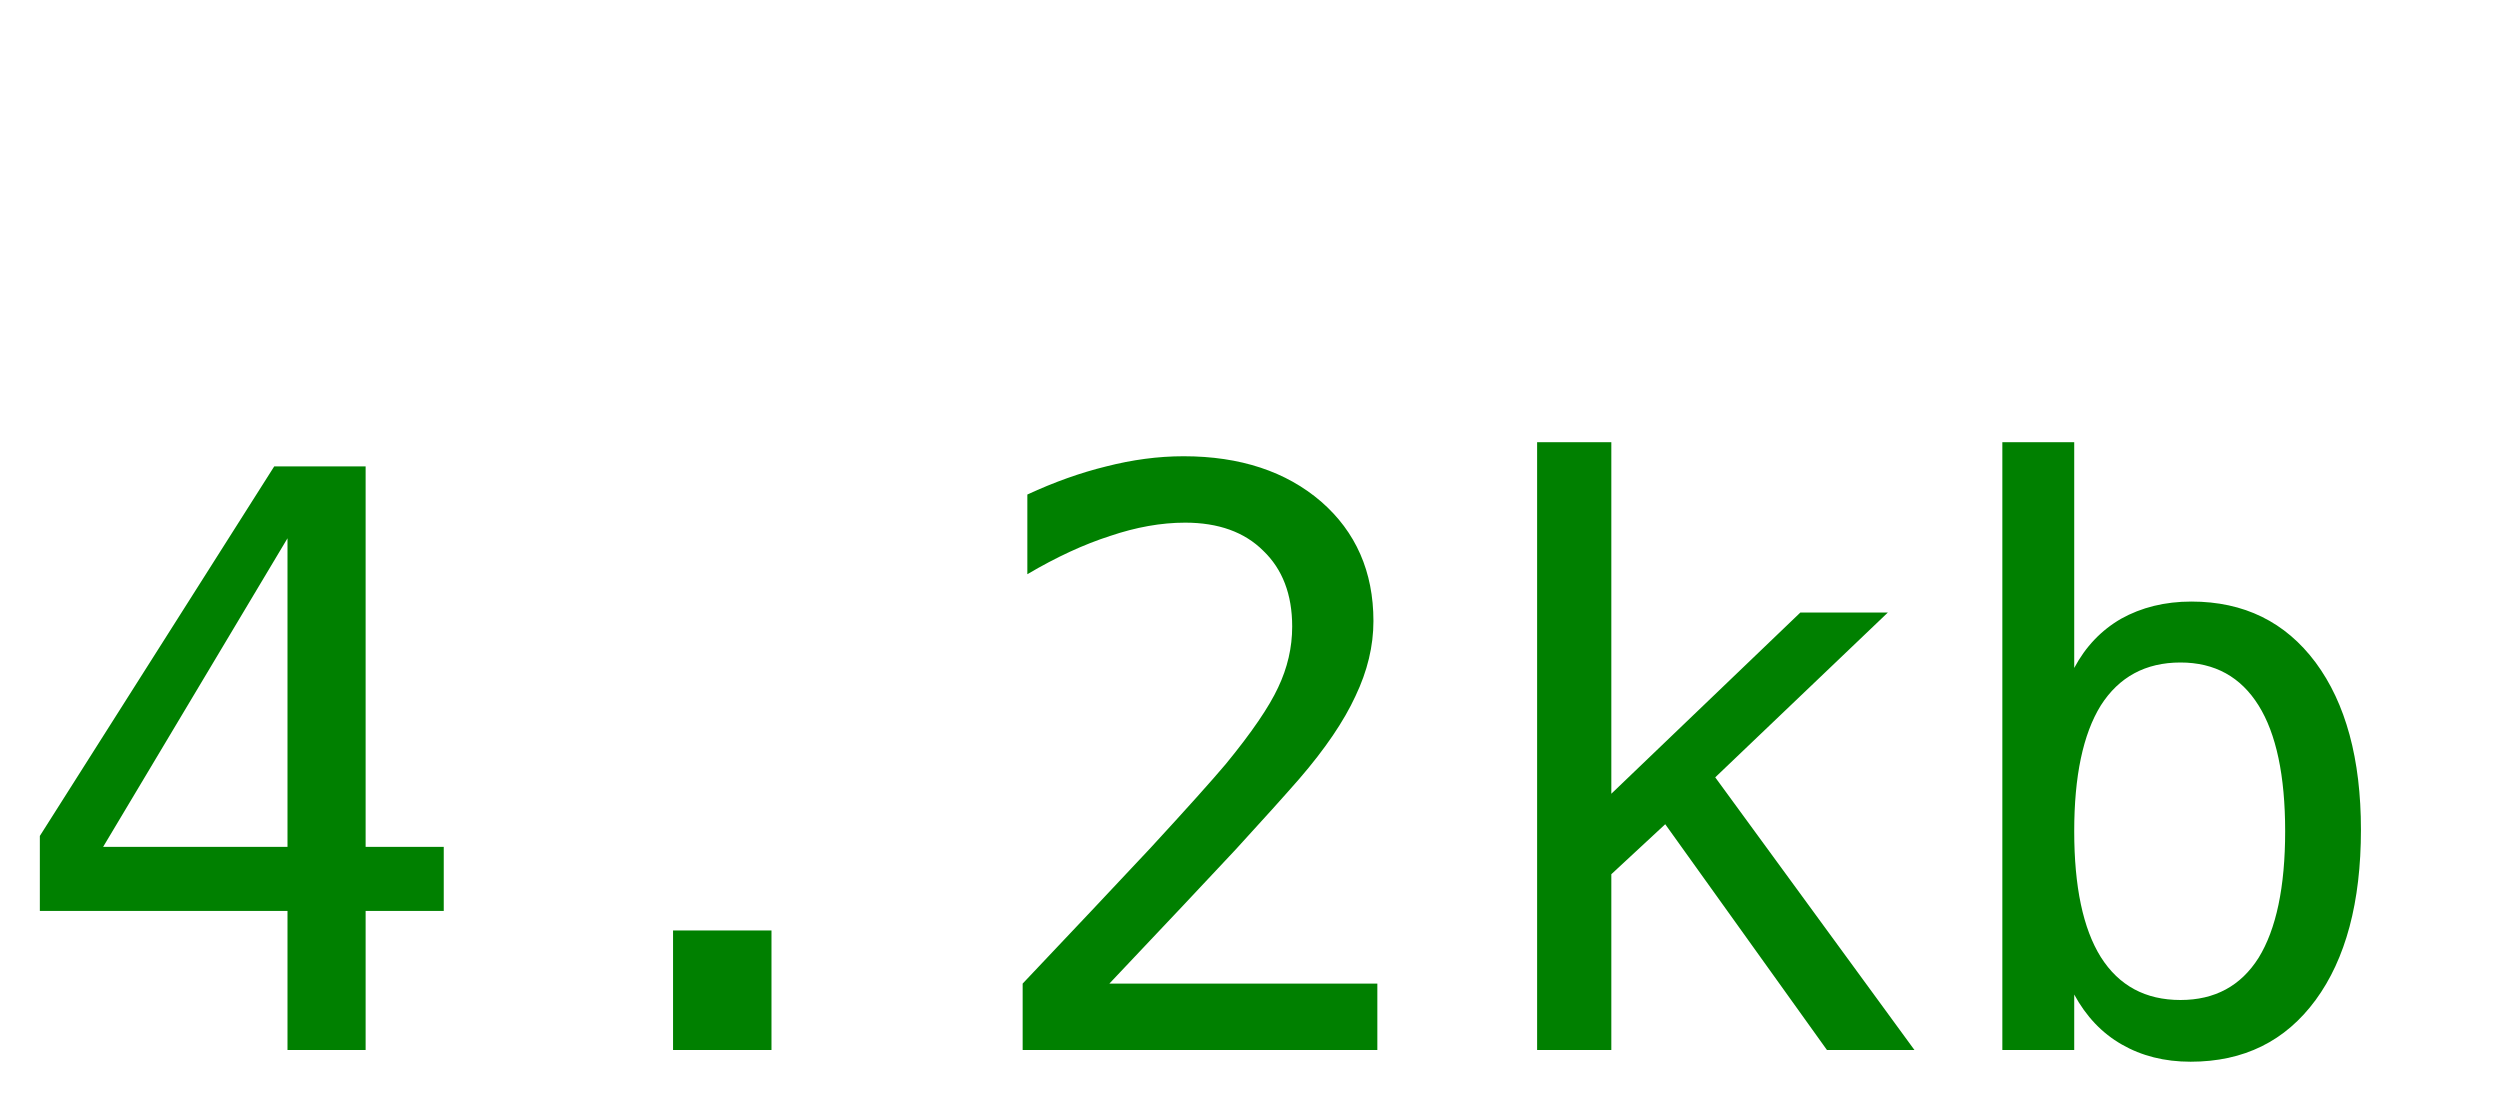
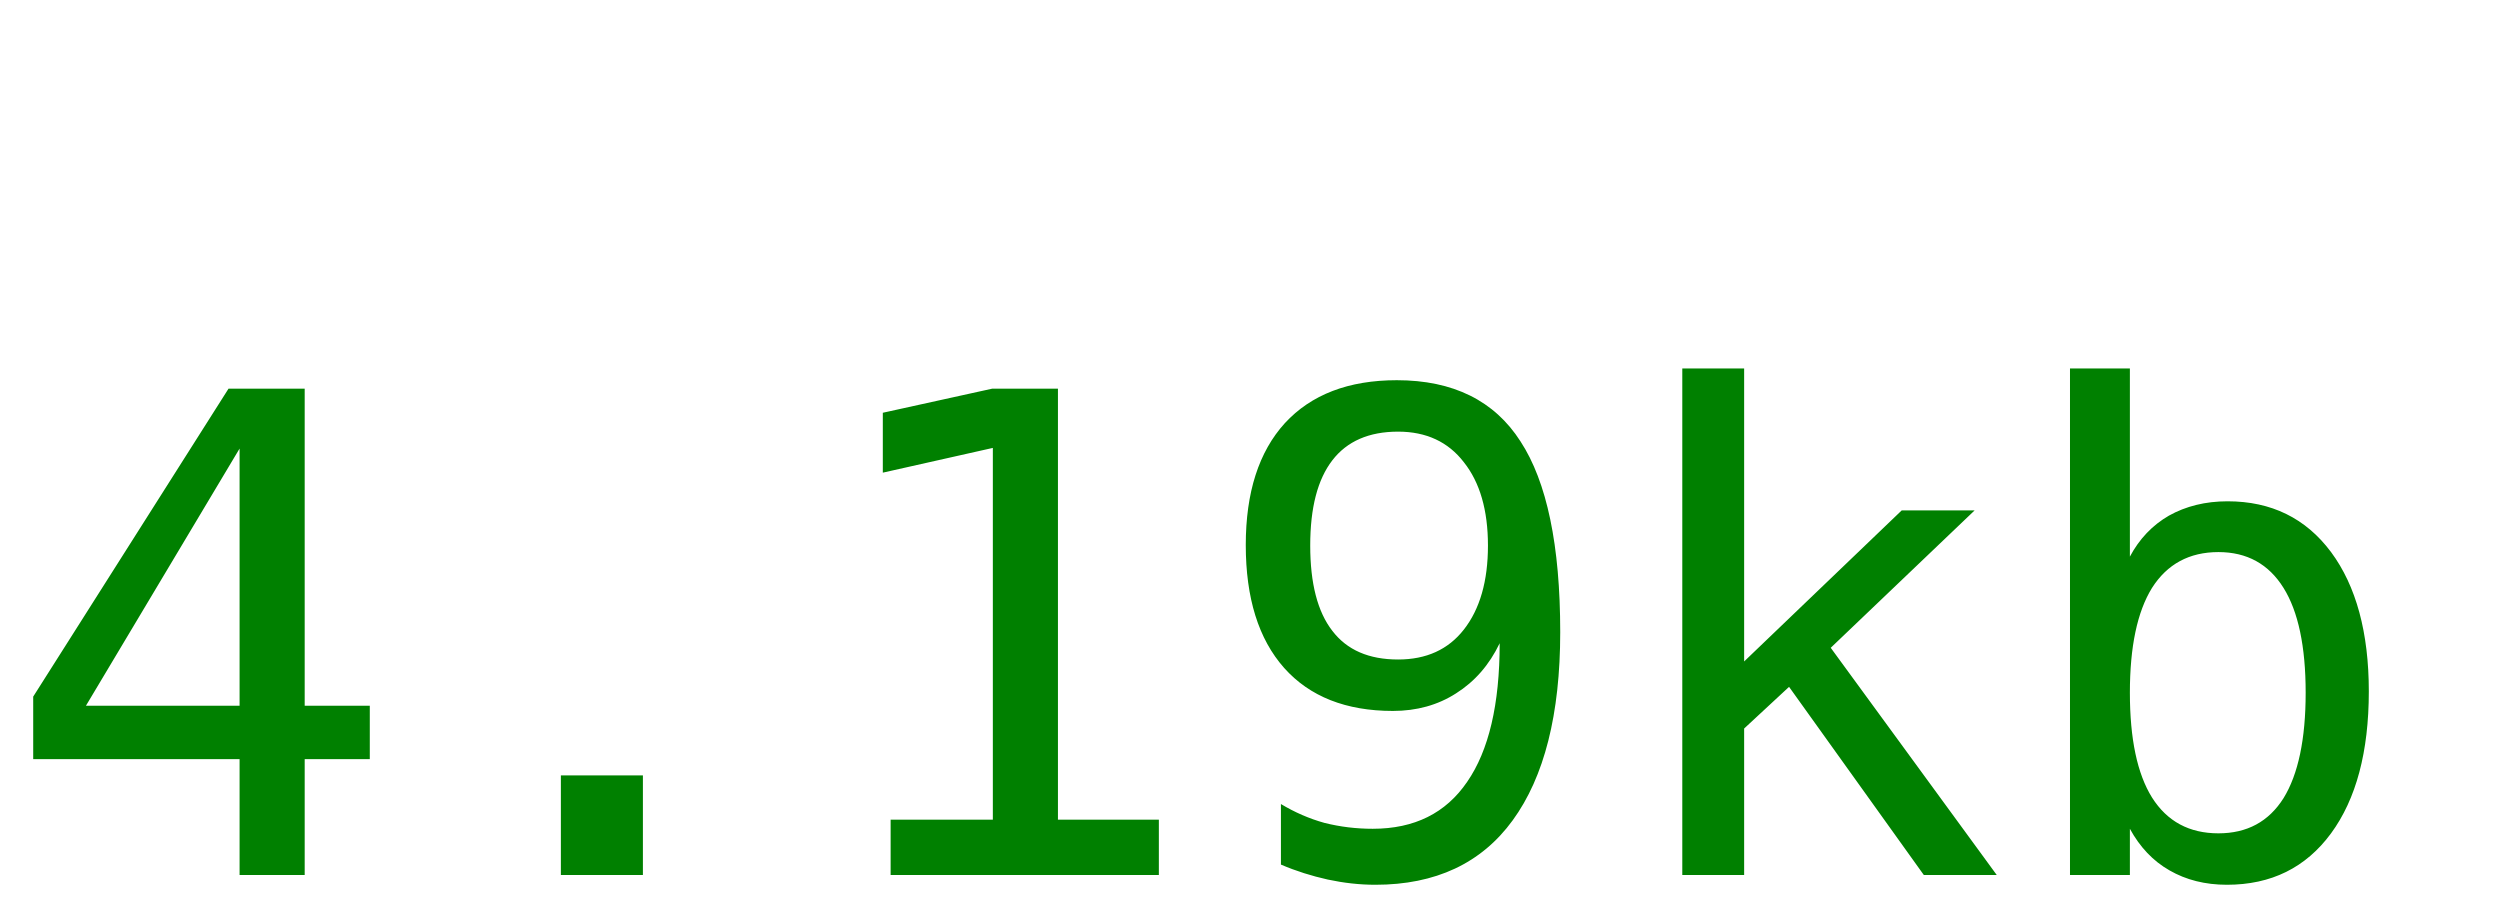
- <svg xmlns="http://www.w3.org/2000/svg" width="50" height="22">
-   <text y="21" font-size="16px" font-family="monospace" fill="green">4.2kb</text>
+ <svg xmlns="http://www.w3.org/2000/svg" width="60" height="22">
+   <text y="21" font-size="16px" font-family="monospace" fill="green">4.19kb</text>
</svg>
